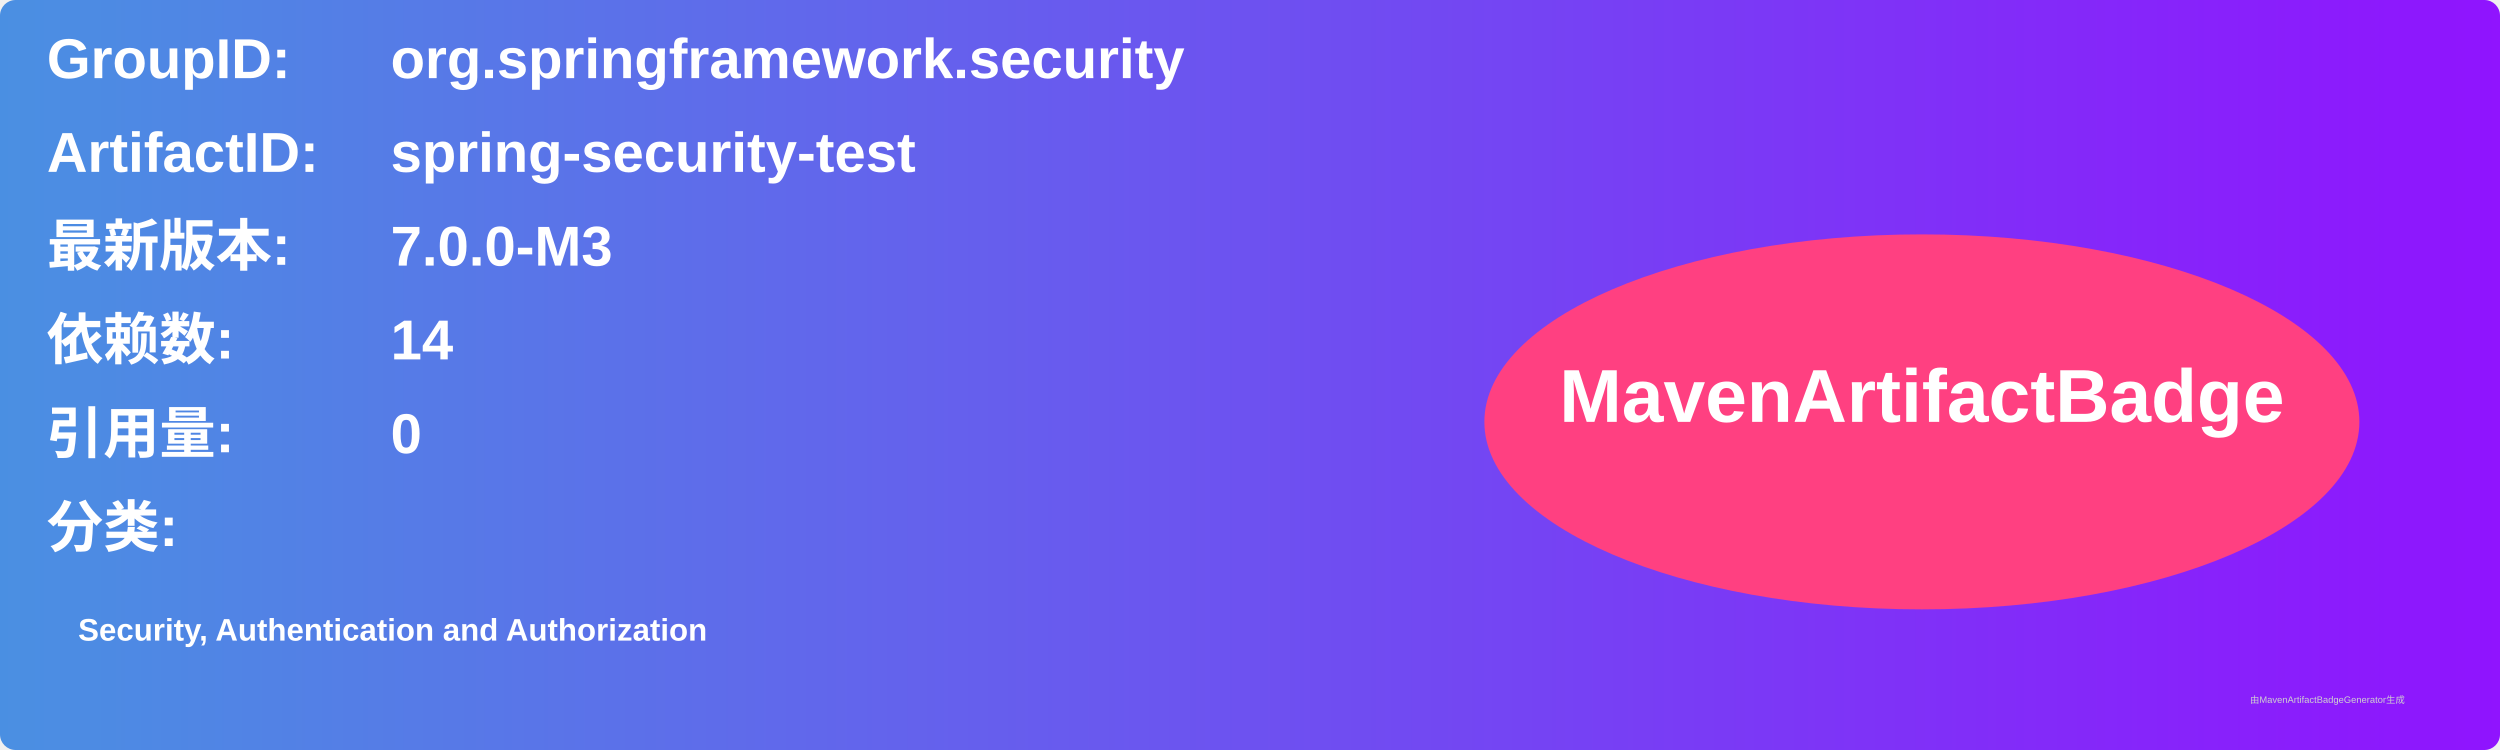
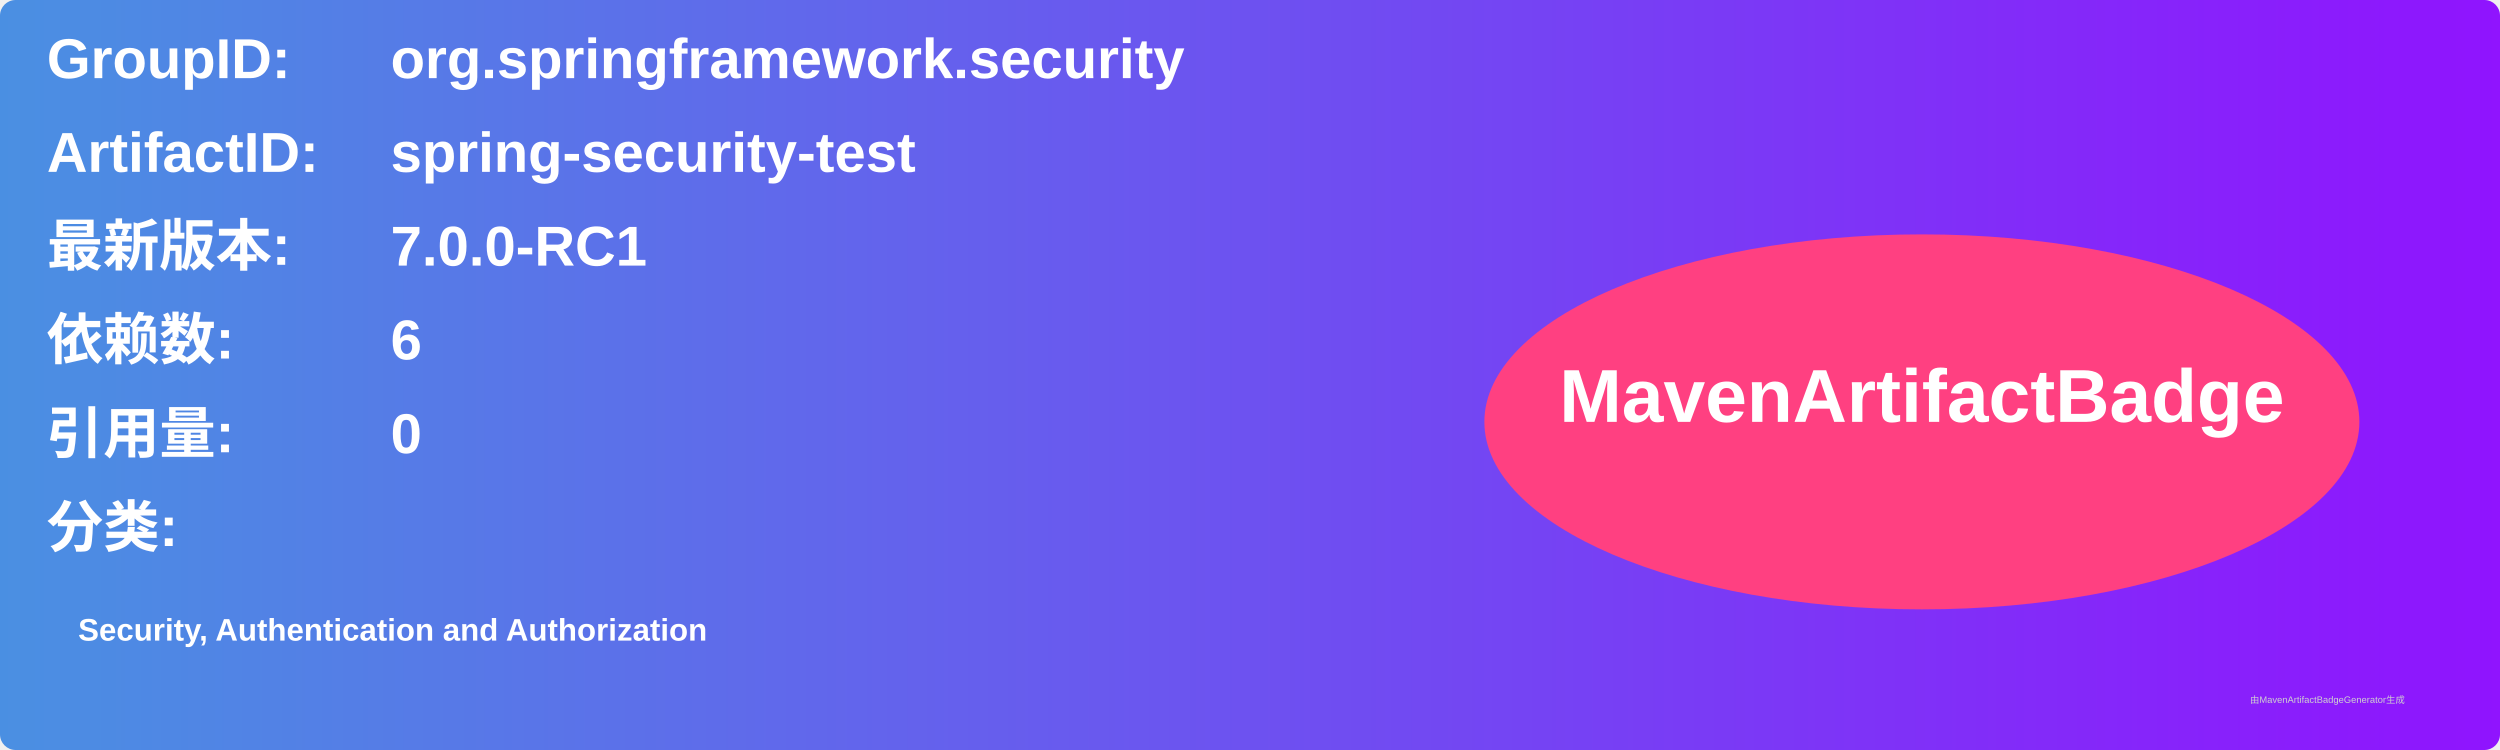
<svg xmlns="http://www.w3.org/2000/svg" width="800" height="240" viewBox="0 0 800 240">
  <linearGradient id="grad" x1="0%" y1="0%" x2="100%" y2="0%">
    <stop offset="0%" stop-color="#4a90e2" />
    <stop offset="100%" stop-color="#9013fe" />
  </linearGradient>
  <rect width="100%" height="100%" rx="5" ry="5" fill="url(#grad)" />
  <g transform="translate(15, 15)">
    <text x="0" y="10" font-family="Arial" font-size="18" fill="white" font-weight="bold" width="260">GroupID:</text>
    <text x="110" y="10" font-family="Arial" font-size="18" fill="white" font-weight="bold" width="460">org.springframework.security</text>
    <text x="0" y="40" font-family="Arial" font-size="18" fill="white" font-weight="bold" width="260">ArtifactID:</text>
    <text x="110" y="40" font-family="Arial" font-size="18" fill="white" font-weight="bold" width="460">spring-security-test</text>
    <text x="0" y="70" font-family="Arial" font-size="18" fill="white" font-weight="bold">最新版本:</text>
    <text x="110" y="70" font-family="Arial" font-size="18" fill="white" font-weight="bold">
-       <tspan font-weight="bold">7.0.0-M3</tspan>
+       <tspan font-weight="bold">7.0.0-RC1</tspan>
    </text>
    <text x="0" y="100" font-family="Arial" font-size="18" fill="white" font-weight="bold">依赖数: </text>
    <text x="110" y="100" font-family="Arial" font-size="18" fill="white">
-       <tspan font-weight="bold">14</tspan>
+       <tspan font-weight="bold">6</tspan>
    </text>
    <text x="0" y="130" font-family="Arial" font-size="18" fill="white" font-weight="bold">引用量: </text>
    <text x="110" y="130" font-family="Arial" font-size="18" fill="white">
      <tspan font-weight="bold">0</tspan>
    </text>
    <text x="0" y="160" font-family="Arial" font-size="18" fill="white" font-weight="bold">分类:</text>
    <text x="10" y="190" font-family="Arial" font-size="10" fill="white">
      <tspan font-weight="bold">Security, Authentication and Authorization</tspan>
    </text>
    <ellipse cx="600" cy="120" rx="140" ry="60" fill="#ff4081" />
    <text x="600" y="120" text-anchor="middle" font-family="Arial" font-size="24" fill="white" font-weight="bold">MavenArtifactBadge</text>
  </g>
  <text x="720" y="225" font-family="Arial" font-size="3" fill="#d0d0d0">由MavenArtifactBadgeGenerator生成</text>
</svg>
